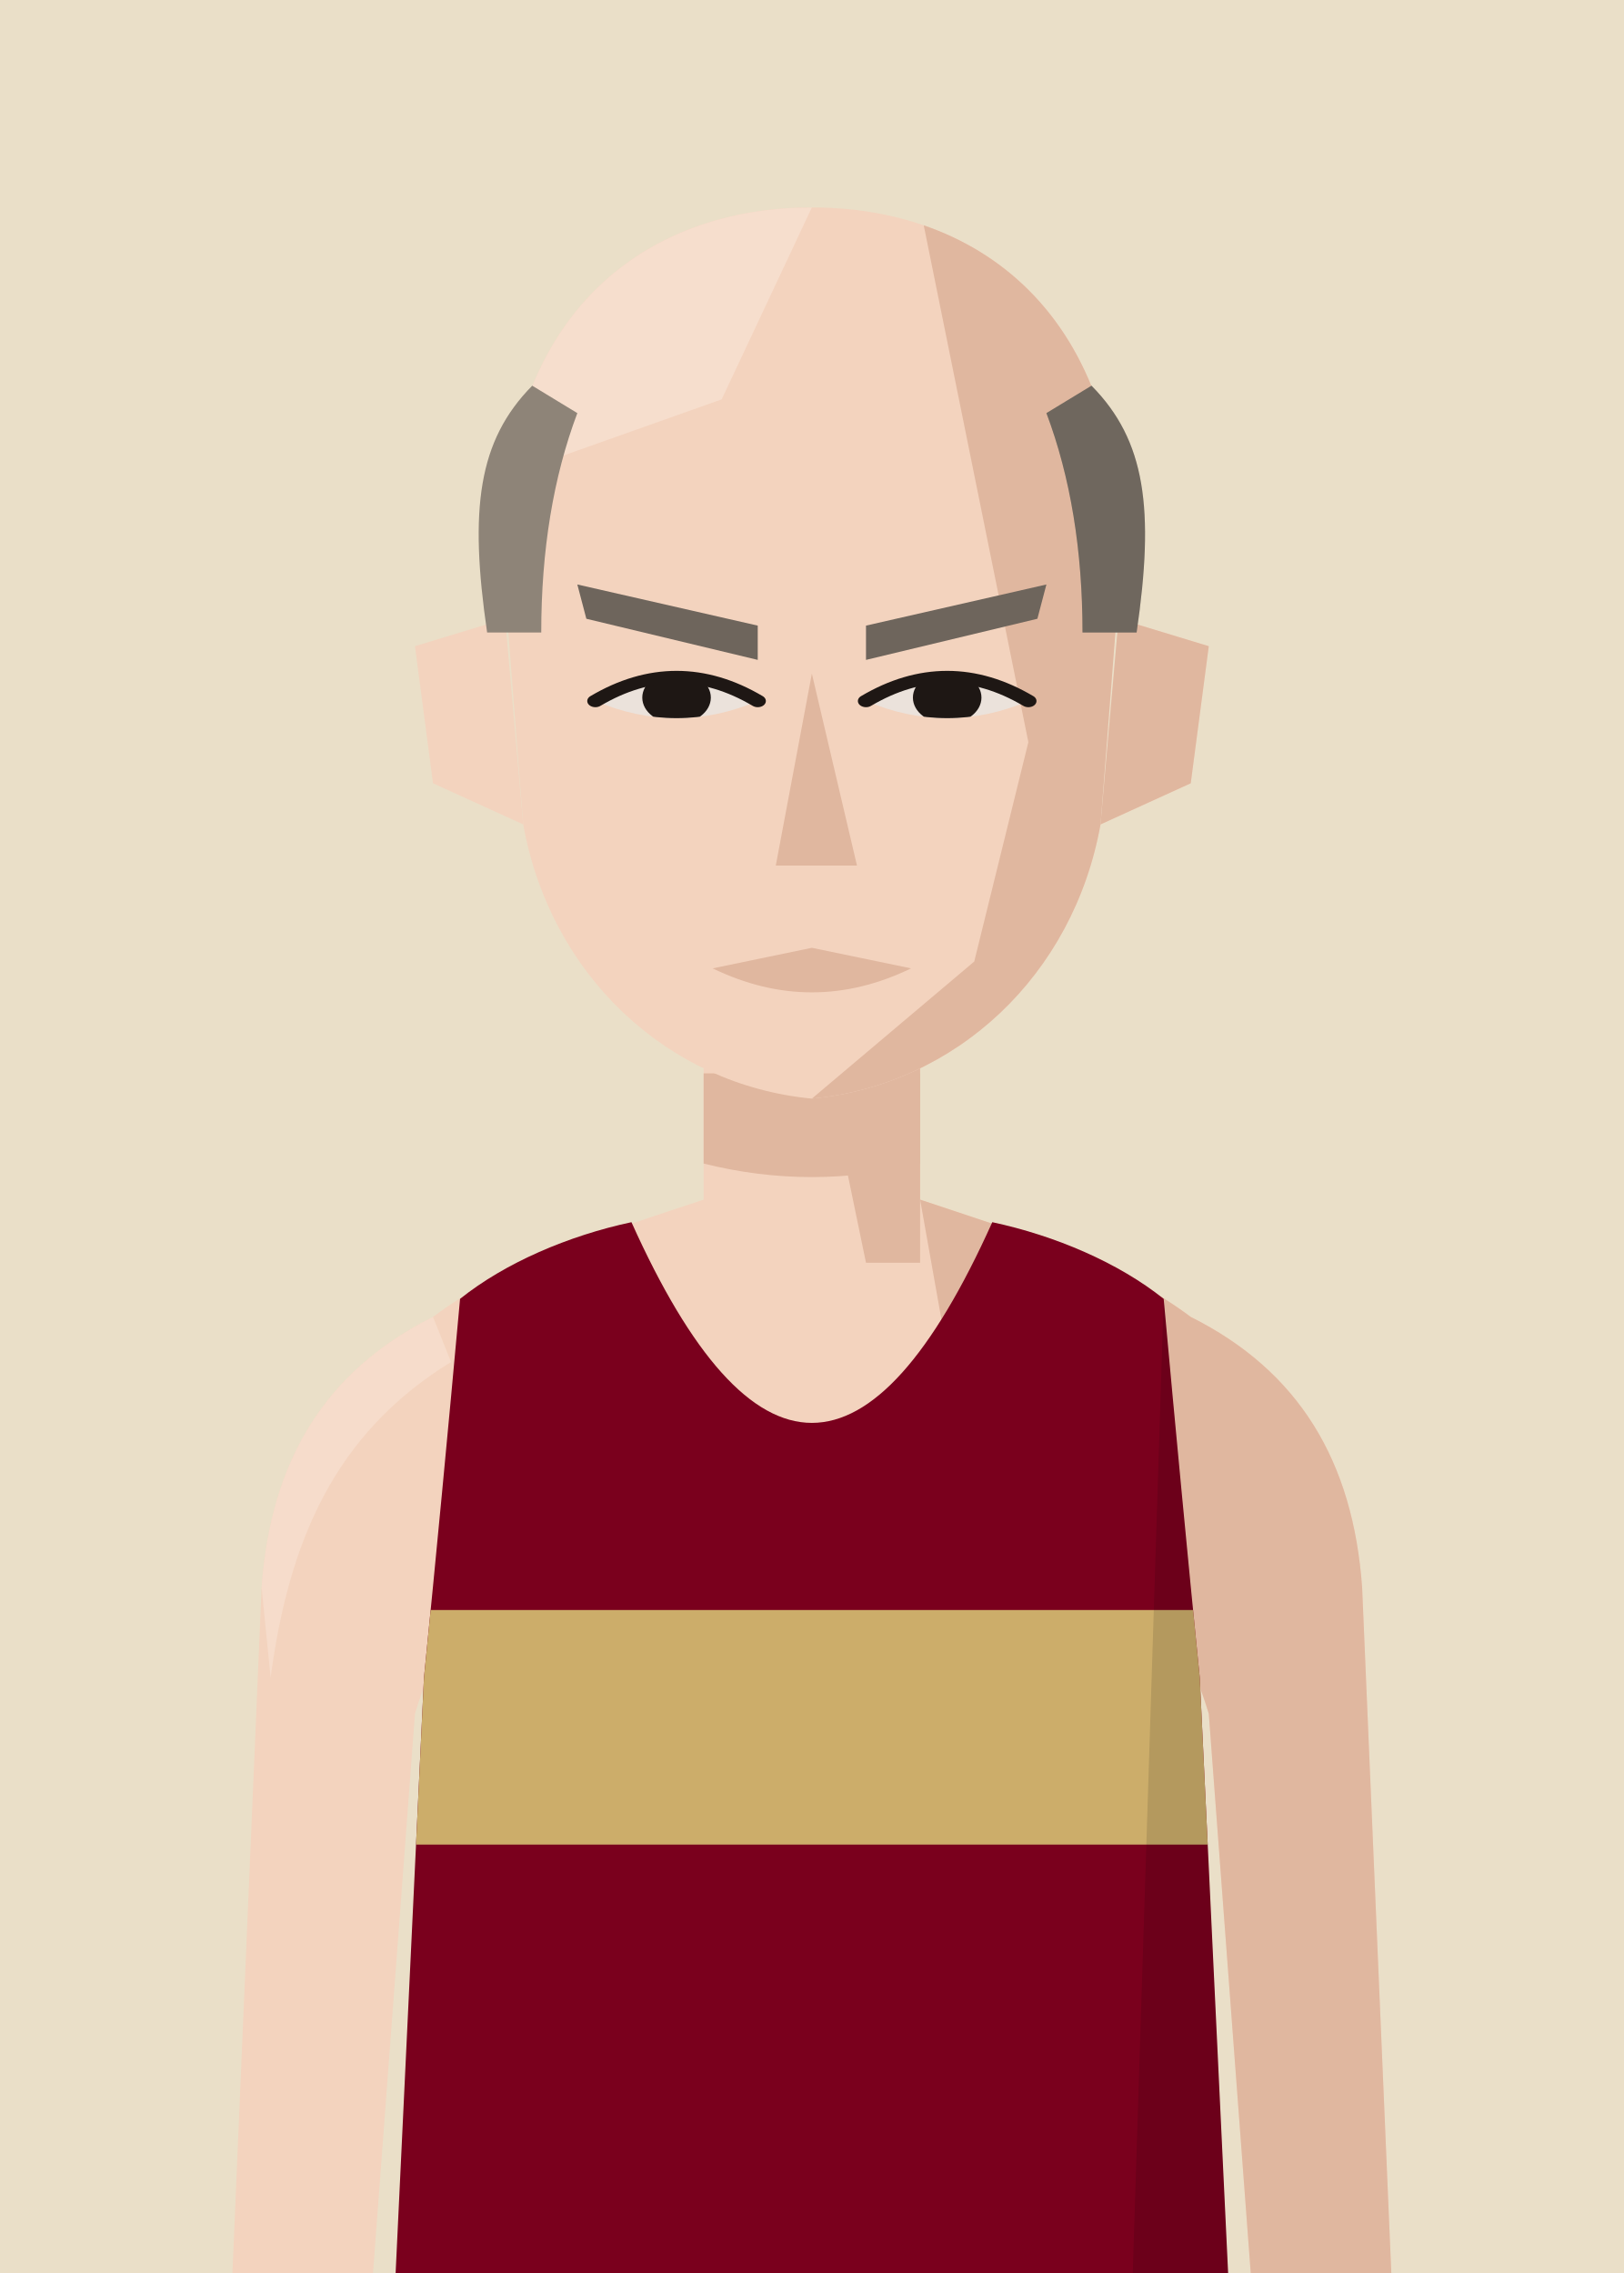
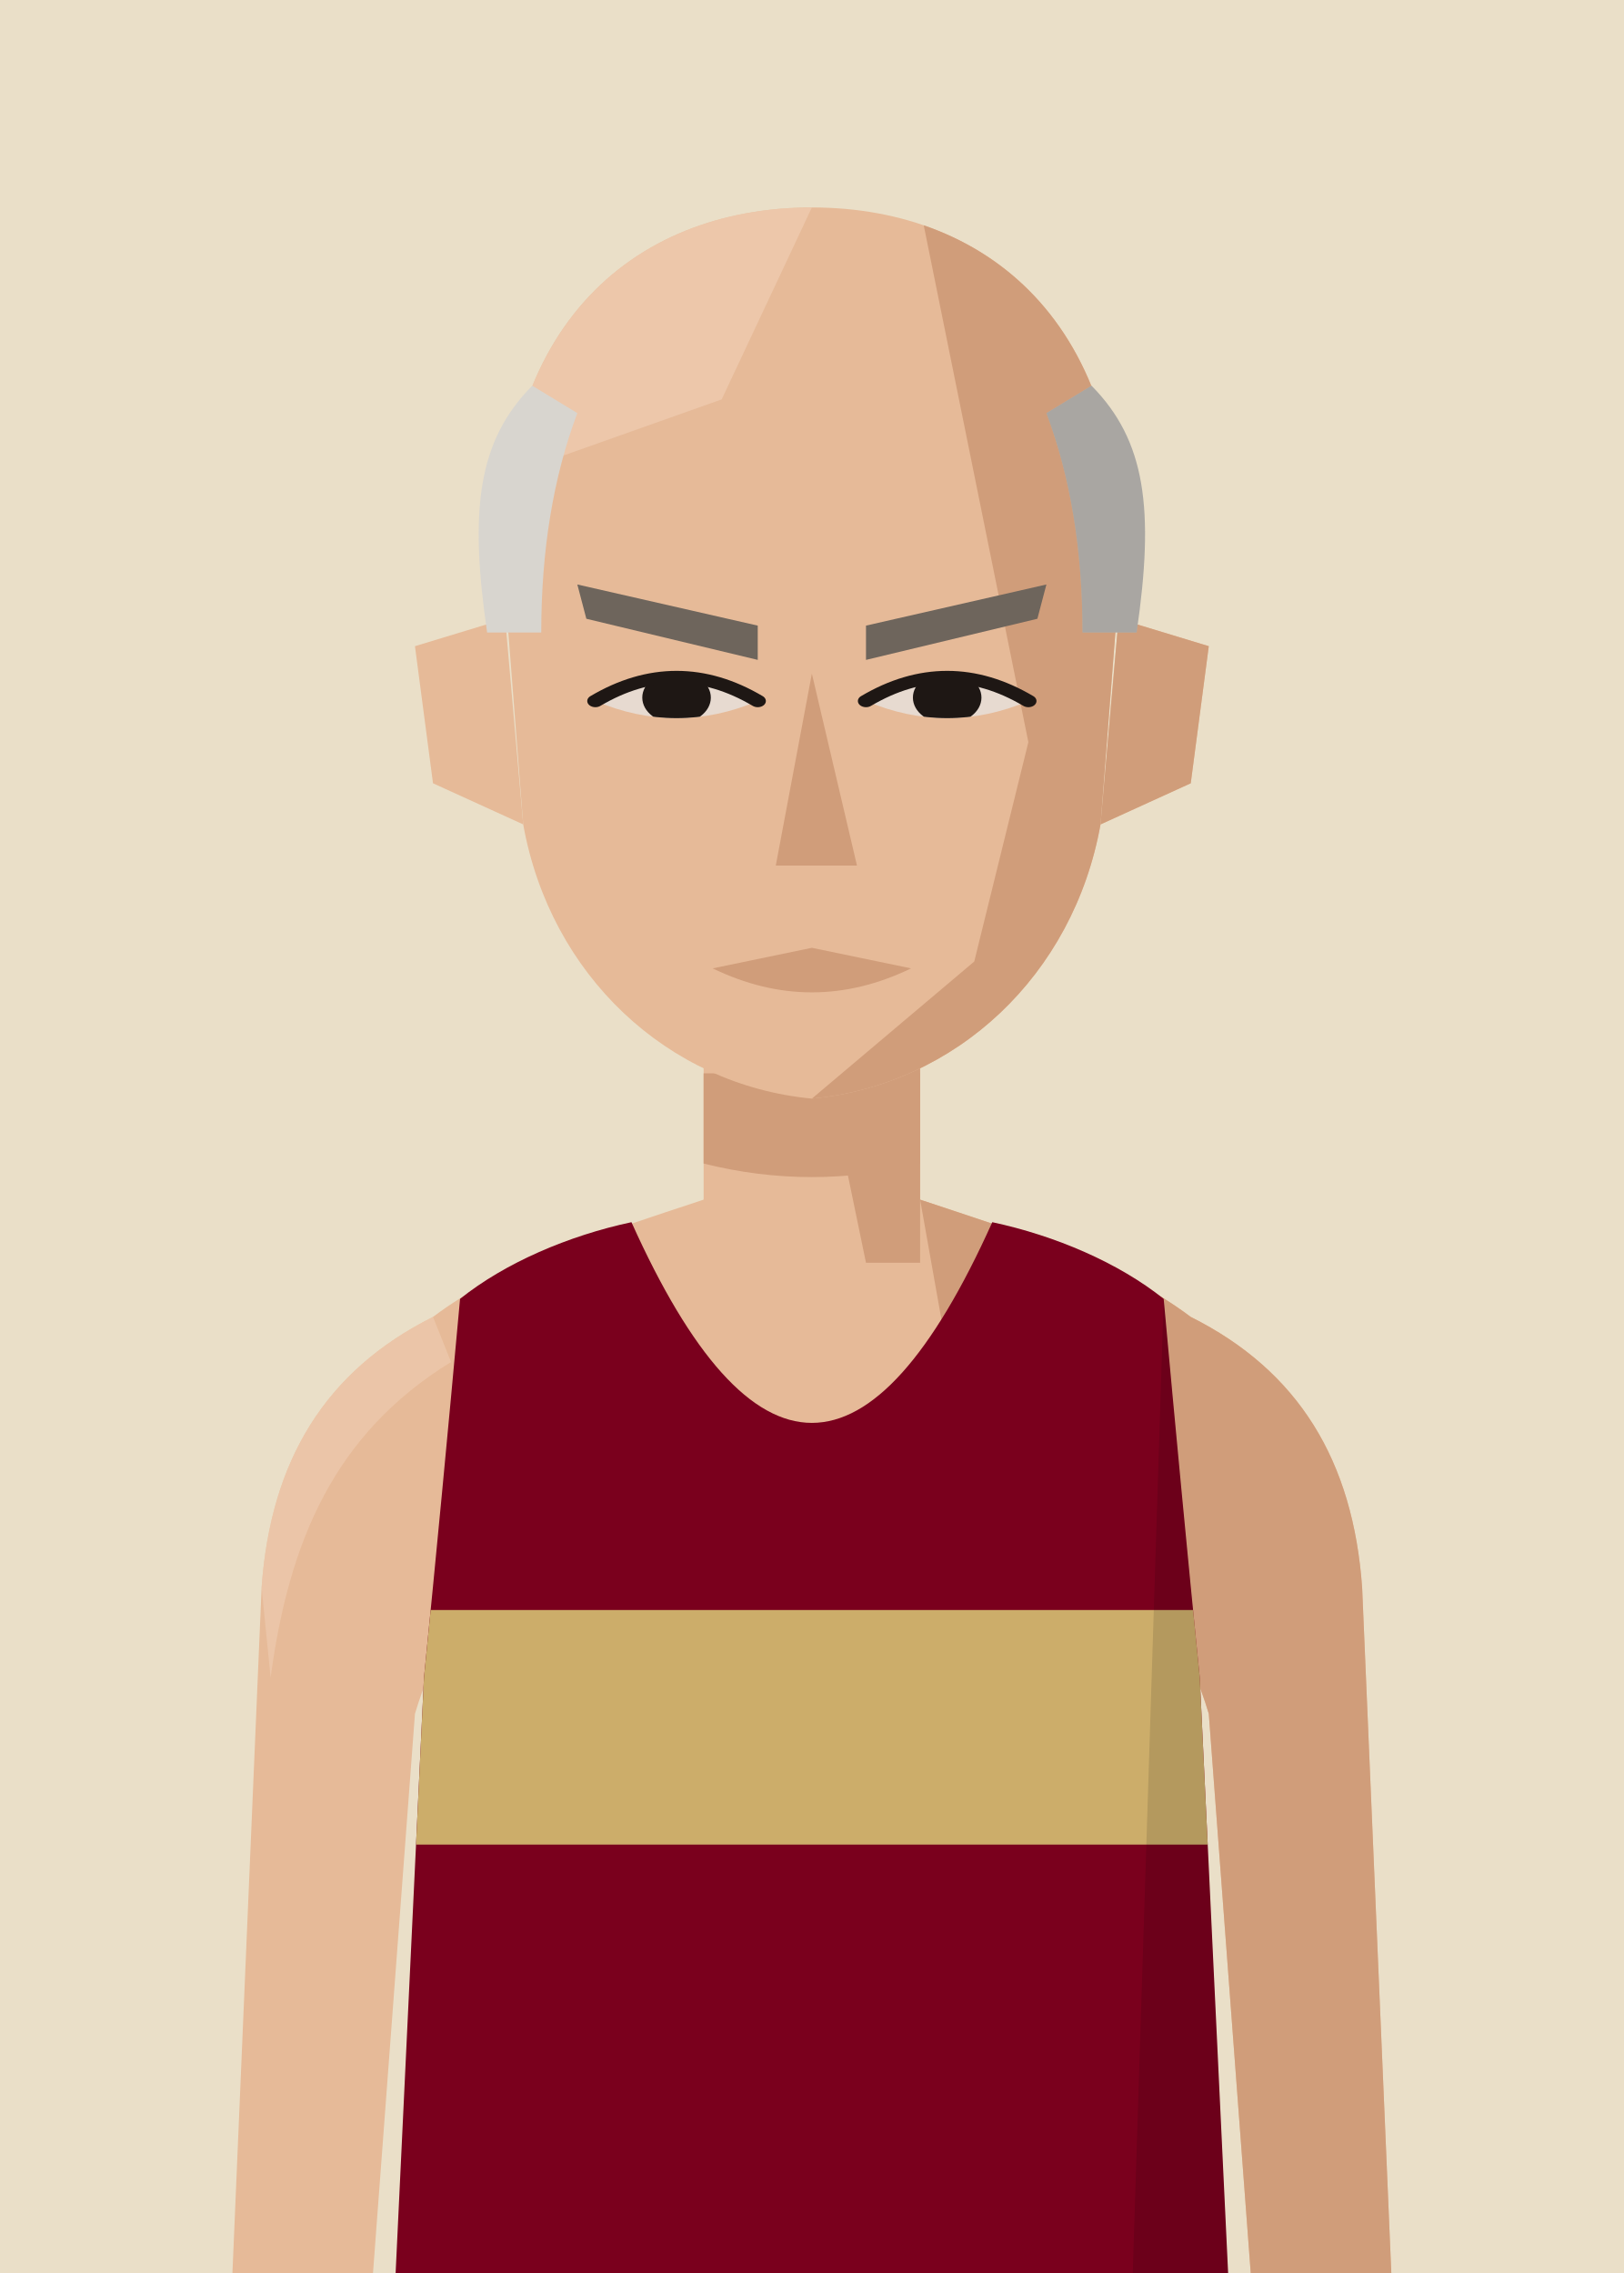
<svg xmlns="http://www.w3.org/2000/svg" viewBox="10 20 180 252">
  <defs>
    <clipPath id="vf">
      <path d="M53,330 L57,246 Q59,226 61,204 C66,200 73,197 80,195.5 Q100,240 120,195.5 C127,197 134,200 139,204 Q141,226 143,246 L147,330 Z" />
    </clipPath>
    <clipPath id="hf">
      <path d="M66,96 C64,58 80,40 100,40 C120,40 136,58 134,96 L132,130 C129,152 116,168 100,170 C84,168 71,152 68,130 Z" />
    </clipPath>
    <clipPath id="rf">
      <rect x="100" y="0" width="100" height="300" />
    </clipPath>
    <clipPath id="ef">
      <path d="M76,112 Q85,105 94,112 Q85,117 76,112 Z" />
      <path d="M106,112 Q115,105 124,112 Q115,117 106,112 Z" />
    </clipPath>
    <clipPath id="cf">
      <rect x="0" y="92" width="200" height="300" />
    </clipPath>
  </defs>
  <rect width="200" height="280" fill="#EADFC8" />
  <g transform="translate(0,-40)">
-     <rect x="88" y="171" width="24" height="37" fill="#F3D3BE" />
-     <path d="M88,193 C76,197 66,200 58,206 C46,212 40,222 39,236 L35,330 L50,330 L56,250 Q59,240 64,238 L136,238 Q141,240 144,250 L150,330 L165,330 L161,236 C160,222 154,212 142,206 C134,200 124,197 112,193" fill="#F3D3BE" />
-     <g fill="#E0B79F">
+     <rect x="88" y="171" width="24" height="37" fill="#E6BA98" />
+     <path d="M88,193 C76,197 66,200 58,206 C46,212 40,222 39,236 L35,330 L50,330 L56,250 Q59,240 64,238 L136,238 Q141,240 144,250 L150,330 L165,330 L161,236 C160,222 154,212 142,206 C134,200 124,197 112,193" fill="#E6BA98" />
+     <g fill="#D09D7A">
      <path d="M112,193 C124,197 134,200 142,206 C154,212 160,222 161,236 L165,330 L150,330 L144,250 Q141,240 136,238 L120,238 Z" />
-       <path d="M58,206 C46,212 40,222 39,236 L40,246 C42,231 47,219 60,211 Z" fill="#F8E2D3" opacity=".6" />
+       <path d="M58,206 C46,212 40,222 39,236 L40,246 C42,231 47,219 60,211 Z" fill="#EFCDB2" opacity=".6" />
      <polygon points="100,171 112,171 112,200 106,200" />
      <path d="M88,179 L112,179 L112,189 Q100,192 88,189 Z" />
    </g>
    <g transform="translate(0,83) scale(1,0.76) translate(0,-40)">
-       <g fill="#F3D3BE">
+       <g fill="#E6BA98">
        <path d="M66,100 L56,104 L58,124 L68,130 Z" />
        <path d="M134,100 L144,104 L142,124 L132,130 Z" />
        <path d="M66,96 C64,58 80,40 100,40 C120,40 136,58 134,96 L132,130 C129,152 116,168 100,170 C84,168 71,152 68,130 Z" />
      </g>
-       <path d="M134,100 L144,104 L142,124 L132,130 Z" fill="#E0B79F" />
+       <path d="M134,100 L144,104 L142,124 L132,130 Z" fill="#D09D7A" />
      <g clip-path="url(#hf)">
-         <polygon points="112,40 140,40 140,180 100,180 100,170 118,150 124,118 120,92" fill="#E0B79F" />
-         <polygon points="60,40 100,40 90,68 60,82" fill="#F8E2D3" opacity=".7" />
+         <polygon points="112,40 140,40 140,180 100,180 100,170 118,150 124,118 120,92" fill="#D09D7A" />
+         <polygon points="60,40 100,40 90,68 60,82" fill="#EFCDB2" opacity=".7" />
      </g>
      <g fill="#6E655C">
        <polygon points="74,95 94,101 94,106 75,100" />
        <polygon points="106,101 126,95 125,100 106,106" />
      </g>
-       <g fill="#EBE2DB">
+       <g fill="#E7DAD0">
        <path d="M76,112 Q85,105 94,112 Q85,117 76,112 Z" />
        <path d="M106,112 Q115,105 124,112 Q115,117 106,112 Z" />
      </g>
      <g clip-path="url(#ef)" fill="#1E1714">
        <circle cx="85" cy="111.5" r="3.8" />
        <circle cx="115" cy="111.5" r="3.8" />
      </g>
      <g fill="none" stroke="#1E1714" stroke-width="1.8" stroke-linecap="round">
        <path d="M76,112 Q85,105 94,112" />
        <path d="M106,112 Q115,105 124,112" />
      </g>
-       <polygon points="100,108 105,136 96,136" fill="#E0B79F" />
-       <path d="M89,151 L100,148 L111,151 Q100,158 89,151 Z" fill="#E0B79F" />
-       <g fill="#8E8478">
+       <polygon points="100,108 105,136 96,136" fill="#D09D7A" />
+       <path d="M89,151 L100,148 L111,151 Q100,158 89,151 Z" fill="#D09D7A" />
+       <g fill="#D8D5CF">
        <path d="M64,102 C62,84 63,74 69,66 L74,70 Q70,84 70,102 Z" />
        <path d="M136,102 C138,84 137,74 131,66 L126,70 Q130,84 130,102 Z" />
        <g clip-path="url(#rf)" fill="#000" opacity=".22">
          <path d="M64,102 C62,84 63,74 69,66 L74,70 Q70,84 70,102 Z" />
          <path d="M136,102 C138,84 137,74 131,66 L126,70 Q130,84 130,102 Z" />
        </g>
      </g>
    </g>
    <g clip-path="url(#vf)">
      <path d="M53,330 L57,246 Q59,226 61,204 C66,200 73,197 80,195.5 Q100,240 120,195.5 C127,197 134,200 139,204 Q141,226 143,246 L147,330 Z" fill="#7A001D" />
      <g transform="matrix(6.2857 0 0 6.5 37.14 193)">
        <rect x="0" y="7" width="20" height="4" fill="#CCAD6A" />
      </g>
      <path d="M139,204 Q141,226 143,246 L147,330 L135,330 Z" fill="#000" opacity="0.12" />
    </g>
  </g>
</svg>
